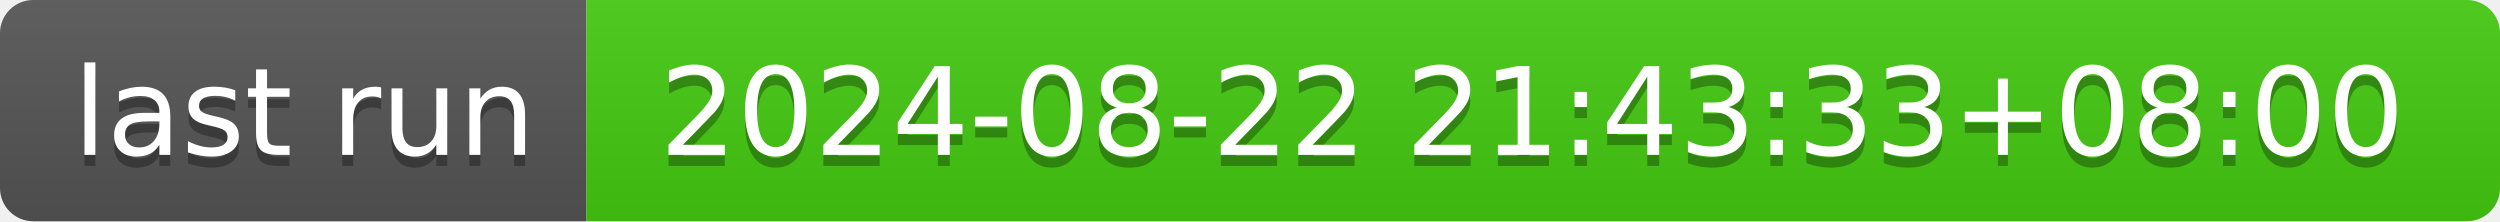
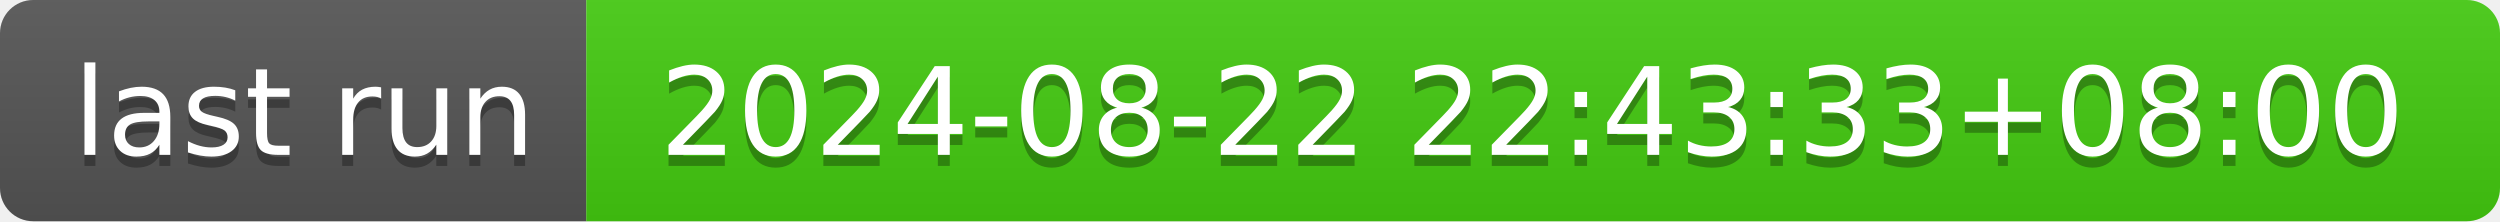
- <svg xmlns="http://www.w3.org/2000/svg" width="226" height="20" role="img" aria-label="last run: 2024-08-22 21:43:33+08:00">
+ <svg xmlns="http://www.w3.org/2000/svg" width="226" height="20" role="img" aria-label="last run: 2024-08-22 22:43:33+08:00">
  <linearGradient id="s" x2="0" y2="100%">
    <stop offset="0" stop-color="#bbb" stop-opacity=".1" />
    <stop offset="1" stop-opacity=".1" />
  </linearGradient>
  <clipPath id="r">
    <rect width="226" height="20" rx="3" fill="#fff" />
  </clipPath>
  <g clip-path="url(#r)">
    <rect width="53" height="20" fill="#555" />
    <rect x="53" width="173" height="20" fill="#4c1" />
    <rect width="226" height="20" fill="url(#s)" />
  </g>
  <g fill="#fff" text-anchor="middle" font-family="Verdana,Geneva,DejaVu Sans,sans-serif" text-rendering="geometricPrecision" font-size="110">
    <text aria-hidden="true" x="275" y="150" fill="#010101" fill-opacity=".3" transform="scale(.1)" textLength="430">last run</text>
    <text x="275" y="140" transform="scale(.1)" fill="#fff" textLength="430">last run</text>
-     <text aria-hidden="true" x="1385" y="150" fill="#010101" fill-opacity=".3" transform="scale(.1)" textLength="1630">2024-08-22 21:43:33+08:00</text>
-     <text x="1385" y="140" transform="scale(.1)" fill="#fff" textLength="1630">2024-08-22 21:43:33+08:00</text>
+     <text aria-hidden="true" x="1385" y="150" fill="#010101" fill-opacity=".3" transform="scale(.1)" textLength="1630">2024-08-22 22:43:33+08:00</text>
+     <text x="1385" y="140" transform="scale(.1)" fill="#fff" textLength="1630">2024-08-22 22:43:33+08:00</text>
  </g>
</svg>
